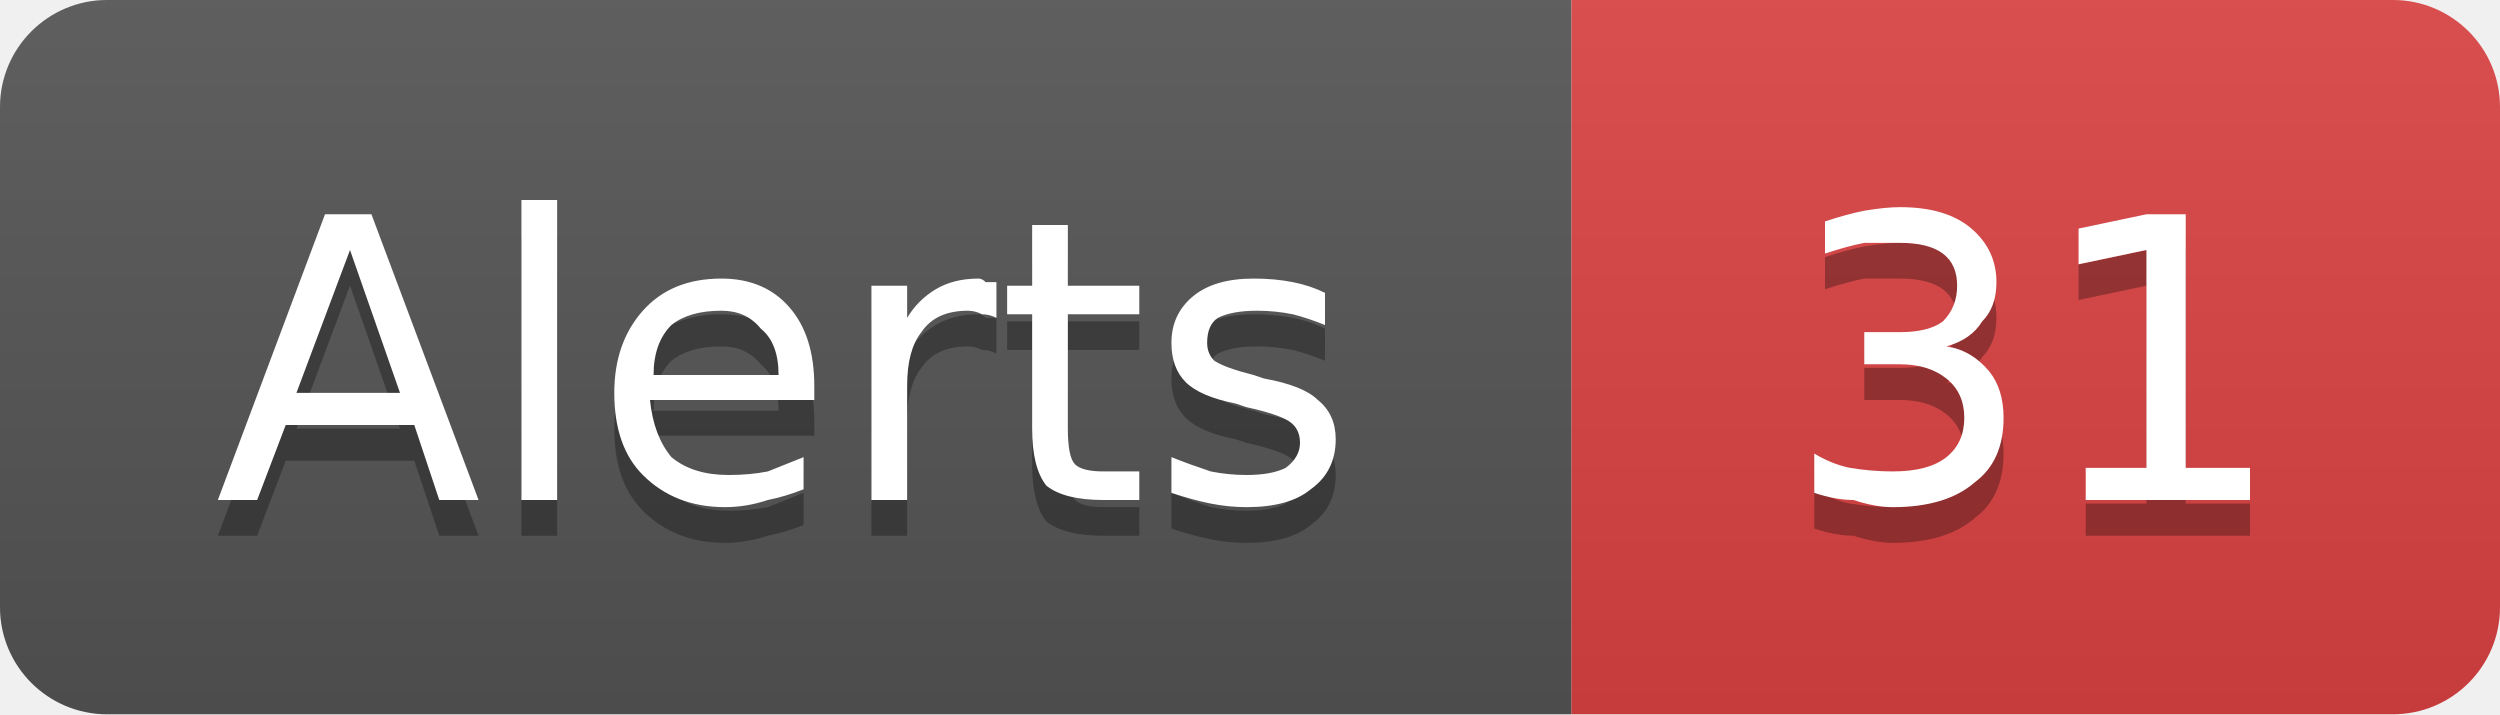
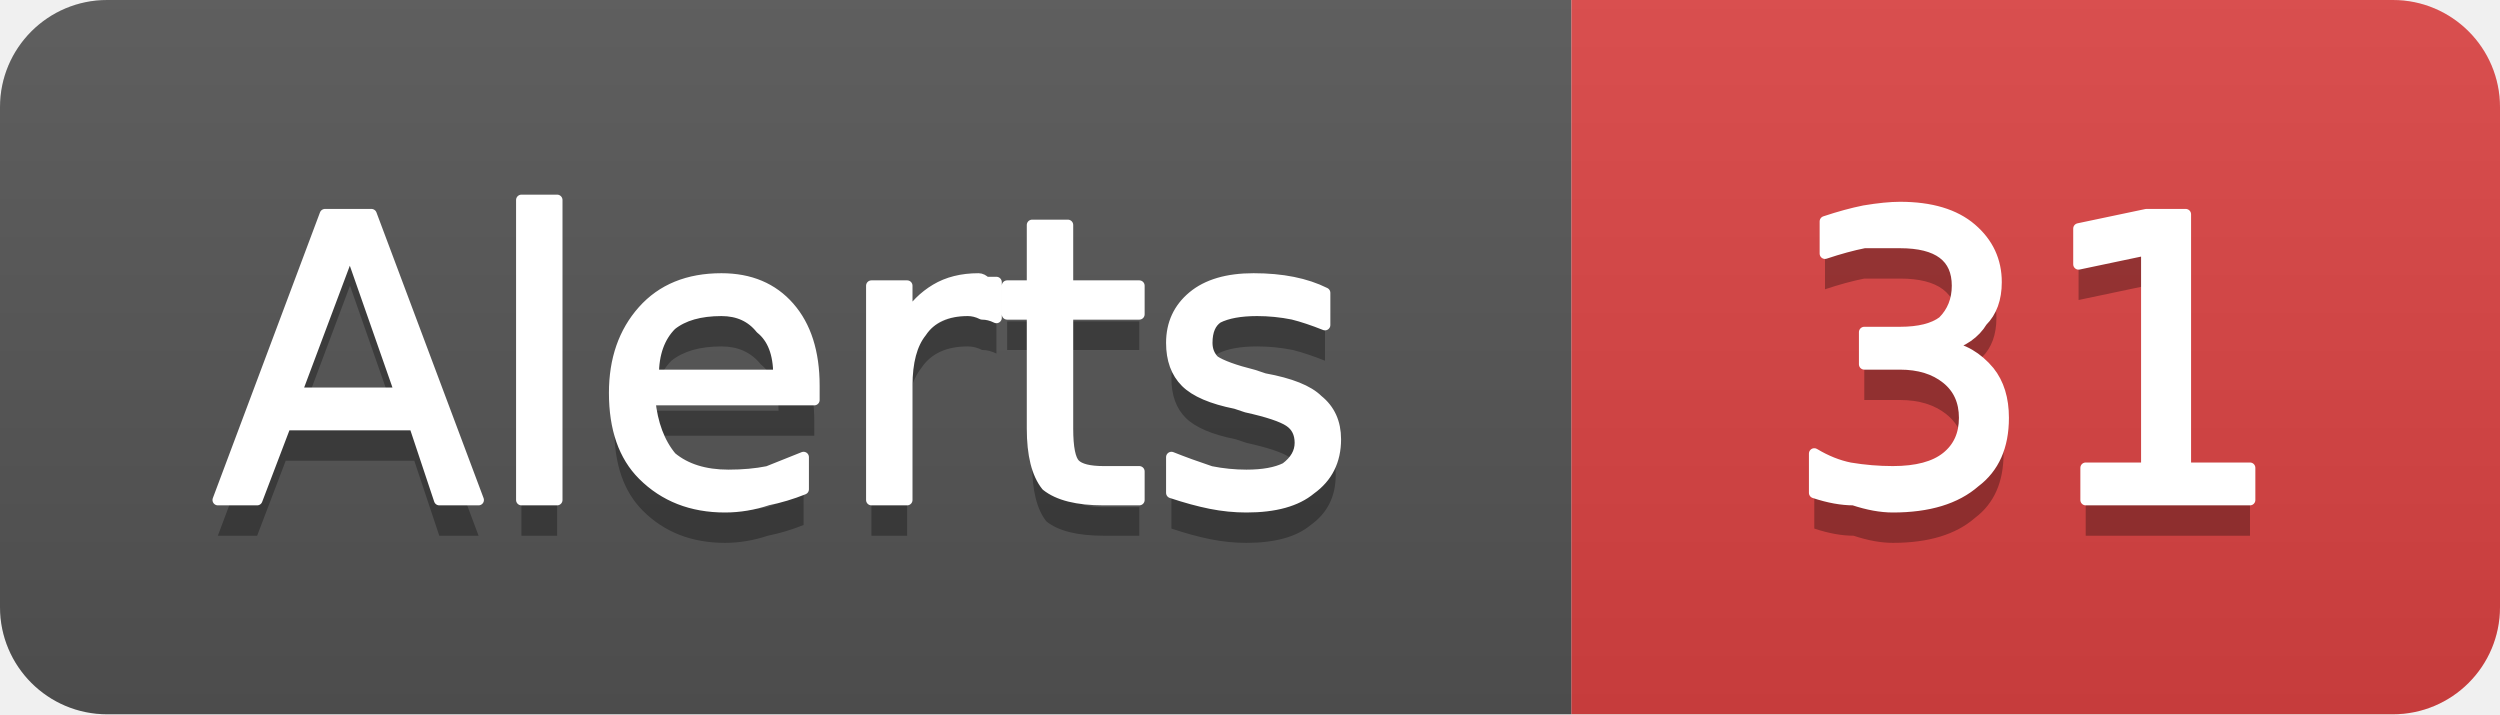
<svg xmlns="http://www.w3.org/2000/svg" width="70" height="20" viewBox="0 0 70 20" role="img" aria-label="Alerts: 31">
  <linearGradient id="g-cluster_alert_count" x2="0" y2="100%">
    <stop offset="0" stop-color="#bbb" stop-opacity=".1" />
    <stop offset="1" stop-opacity=".1" />
  </linearGradient>
  <clipPath id="r-cluster_alert_count">
    <rect width="70" height="20" rx="3" fill="#fff" />
  </clipPath>
  <g clip-path="url(#r-cluster_alert_count)">
    <rect width="44" height="20" fill="#555" />
    <rect x="44" width="26" height="20" fill="#dd4343" />
    <rect width="70" height="20" fill="url(#g-cluster_alert_count)" />
    <path transform="translate(0 1)" fill="#010101" fill-opacity=".3" d="M9.8 7.0L8.3 11.0L11.2 11.0L9.8 7.0ZM9.1 6.0L10.4 6.0L13.4 14.0L12.3 14.0L11.6 11.9L8.0 11.9L7.2 14.0L6.1 14.0L9.1 6.0ZM14.6 5.6L15.6 5.6L15.6 14.0L14.6 14.0L14.6 5.6ZM22.8 10.8L22.8 11.2L18.2 11.2Q18.3 12.2 18.8 12.8Q19.4 13.3 20.4 13.3Q21.0 13.3 21.5 13.2Q22.0 13.0 22.5 12.8L22.5 13.7Q22.0 13.9 21.5 14.0Q20.9 14.2 20.3 14.2Q18.9 14.2 18.0 13.3Q17.2 12.5 17.2 11.0Q17.2 9.6 18.0 8.7Q18.8 7.8 20.2 7.8Q21.4 7.8 22.1 8.6Q22.8 9.4 22.8 10.8ZM21.8 10.5Q21.8 9.6 21.3 9.2Q20.9 8.7 20.2 8.7Q19.3 8.7 18.8 9.1Q18.3 9.6 18.3 10.5L21.8 10.5ZM27.9 8.9Q27.7 8.8 27.5 8.8Q27.3 8.7 27.1 8.7Q26.2 8.7 25.8 9.3Q25.4 9.8 25.4 10.8L25.4 14.0L24.4 14.0L24.4 8.0L25.4 8.0L25.4 8.9Q25.7 8.4 26.2 8.1Q26.7 7.8 27.4 7.8Q27.5 7.8 27.6 7.9Q27.7 7.9 27.9 7.9L27.9 8.9ZM29.9 6.3L29.9 8.0L31.9 8.0L31.9 8.8L29.9 8.8L29.9 12.0Q29.9 12.8 30.1 13.0Q30.3 13.2 30.9 13.2L31.9 13.2L31.9 14.0L30.9 14.0Q29.8 14.0 29.3 13.6Q28.9 13.1 28.9 12.0L28.9 8.8L28.2 8.8L28.2 8.0L28.9 8.0L28.9 6.3L29.9 6.3ZM37.1 8.2L37.1 9.1Q36.6 8.9 36.2 8.8Q35.7 8.7 35.2 8.7Q34.5 8.7 34.1 8.9Q33.8 9.1 33.8 9.6Q33.8 9.9 34.0 10.1Q34.3 10.3 35.1 10.5L35.4 10.6Q36.5 10.8 36.9 11.2Q37.4 11.6 37.4 12.3Q37.4 13.2 36.7 13.7Q36.1 14.2 34.9 14.2Q34.4 14.2 33.9 14.1Q33.4 14.0 32.8 13.8L32.8 12.8Q33.3 13.0 33.9 13.2Q34.4 13.3 34.9 13.3Q35.6 13.3 36.0 13.1Q36.4 12.8 36.4 12.4Q36.4 12.0 36.1 11.8Q35.8 11.6 34.9 11.4L34.6 11.3Q33.6 11.1 33.2 10.7Q32.8 10.3 32.8 9.6Q32.8 8.8 33.4 8.3Q34.0 7.8 35.1 7.8Q35.7 7.8 36.2 7.9Q36.7 8.0 37.1 8.2Z" />
-     <path fill="#fff" d="M9.8 7.0L8.3 11.0L11.2 11.0L9.8 7.0ZM9.1 6.0L10.4 6.0L13.4 14.0L12.3 14.0L11.6 11.9L8.0 11.9L7.2 14.0L6.1 14.0L9.1 6.0ZM14.6 5.6L15.6 5.6L15.6 14.0L14.6 14.0L14.6 5.6ZM22.8 10.8L22.8 11.2L18.2 11.2Q18.3 12.2 18.8 12.8Q19.4 13.3 20.4 13.3Q21.0 13.3 21.5 13.2Q22.0 13.0 22.5 12.8L22.5 13.7Q22.0 13.9 21.5 14.0Q20.9 14.2 20.3 14.2Q18.9 14.2 18.0 13.3Q17.2 12.5 17.2 11.0Q17.2 9.6 18.0 8.7Q18.8 7.8 20.2 7.8Q21.4 7.8 22.1 8.6Q22.8 9.4 22.8 10.8ZM21.8 10.5Q21.8 9.6 21.3 9.2Q20.9 8.7 20.2 8.7Q19.3 8.7 18.8 9.1Q18.3 9.6 18.3 10.5L21.8 10.5ZM27.9 8.9Q27.7 8.8 27.5 8.8Q27.3 8.7 27.1 8.7Q26.2 8.7 25.8 9.3Q25.4 9.8 25.4 10.8L25.4 14.0L24.4 14.0L24.4 8.0L25.4 8.0L25.4 8.9Q25.7 8.4 26.2 8.1Q26.7 7.8 27.4 7.8Q27.5 7.8 27.6 7.9Q27.7 7.9 27.9 7.9L27.9 8.9ZM29.9 6.3L29.9 8.0L31.9 8.0L31.9 8.8L29.9 8.8L29.9 12.0Q29.9 12.8 30.1 13.0Q30.3 13.2 30.9 13.2L31.9 13.2L31.9 14.0L30.9 14.0Q29.8 14.0 29.3 13.6Q28.9 13.1 28.9 12.0L28.9 8.8L28.2 8.8L28.2 8.0L28.9 8.0L28.9 6.3L29.9 6.3ZM37.1 8.2L37.1 9.1Q36.6 8.9 36.2 8.8Q35.7 8.7 35.2 8.7Q34.5 8.7 34.1 8.9Q33.8 9.1 33.8 9.6Q33.8 9.9 34.0 10.1Q34.3 10.3 35.1 10.5L35.4 10.6Q36.5 10.8 36.9 11.2Q37.4 11.6 37.4 12.3Q37.4 13.2 36.7 13.7Q36.1 14.2 34.9 14.2Q34.4 14.2 33.9 14.1Q33.4 14.0 32.8 13.8L32.8 12.8Q33.3 13.0 33.9 13.2Q34.4 13.3 34.9 13.3Q35.6 13.3 36.0 13.1Q36.4 12.8 36.4 12.4Q36.4 12.0 36.1 11.8Q35.8 11.6 34.9 11.4L34.6 11.3Q33.6 11.1 33.2 10.7Q32.8 10.3 32.8 9.6Q32.8 8.8 33.4 8.3Q34.0 7.8 35.1 7.8Q35.7 7.8 36.2 7.9Q36.7 8.0 37.1 8.2Z" />
+     <path fill="#fff" stroke="#fff" stroke-width="0.3" stroke-linejoin="round" d="M9.8 7.0L8.3 11.0L11.2 11.0L9.8 7.0ZM9.1 6.0L10.4 6.0L13.4 14.0L12.3 14.0L11.6 11.9L8.0 11.9L7.2 14.0L6.1 14.0L9.1 6.0ZM14.6 5.6L15.6 5.6L15.6 14.0L14.6 14.0L14.6 5.6ZM22.8 10.8L22.8 11.2L18.2 11.2Q18.3 12.2 18.8 12.8Q19.4 13.3 20.4 13.3Q21.0 13.3 21.5 13.2Q22.0 13.0 22.5 12.8L22.5 13.7Q22.0 13.9 21.5 14.0Q20.9 14.2 20.3 14.2Q18.9 14.2 18.0 13.3Q17.2 12.5 17.2 11.0Q17.2 9.6 18.0 8.7Q18.8 7.8 20.2 7.8Q21.4 7.8 22.1 8.6Q22.8 9.4 22.8 10.8ZM21.8 10.5Q21.8 9.6 21.3 9.2Q20.9 8.7 20.2 8.7Q19.3 8.7 18.8 9.1Q18.3 9.6 18.3 10.5L21.8 10.5ZM27.9 8.9Q27.7 8.8 27.5 8.8Q27.3 8.7 27.1 8.7Q26.2 8.7 25.8 9.3Q25.4 9.8 25.4 10.8L25.4 14.0L24.4 14.0L24.4 8.0L25.4 8.0L25.4 8.9Q25.7 8.4 26.2 8.1Q26.7 7.8 27.4 7.8Q27.5 7.8 27.6 7.9Q27.7 7.9 27.9 7.9L27.9 8.9ZM29.9 6.3L29.9 8.0L31.9 8.0L31.9 8.8L29.9 8.8L29.9 12.0Q29.9 12.8 30.1 13.0Q30.3 13.2 30.9 13.2L31.9 13.2L31.9 14.0L30.9 14.0Q29.8 14.0 29.3 13.6Q28.9 13.1 28.9 12.0L28.9 8.8L28.2 8.8L28.2 8.0L28.9 8.0L28.9 6.3L29.9 6.3ZM37.1 8.2L37.1 9.1Q36.6 8.9 36.2 8.8Q35.7 8.7 35.2 8.7Q34.5 8.7 34.1 8.9Q33.8 9.1 33.8 9.6Q33.8 9.9 34.0 10.1Q34.3 10.3 35.1 10.5L35.4 10.6Q36.5 10.8 36.9 11.2Q37.4 11.6 37.4 12.3Q37.4 13.2 36.7 13.7Q36.1 14.2 34.9 14.2Q34.4 14.2 33.9 14.1Q33.4 14.0 32.8 13.8L32.8 12.8Q33.3 13.0 33.9 13.2Q34.4 13.3 34.9 13.3Q35.6 13.3 36.0 13.1Q36.4 12.8 36.4 12.4Q36.4 12.0 36.1 11.8Q35.8 11.6 34.9 11.4L34.6 11.3Q33.6 11.1 33.2 10.7Q32.8 10.3 32.8 9.6Q32.8 8.8 33.4 8.3Q34.0 7.8 35.1 7.8Q35.7 7.8 36.2 7.9Q36.7 8.0 37.1 8.2Z" />
    <path transform="translate(0 1)" fill="#010101" fill-opacity=".3" d="M54.5 9.7Q55.2 9.8 55.7 10.4Q56.1 10.9 56.1 11.7Q56.1 12.9 55.3 13.5Q54.5 14.2 53.0 14.2Q52.5 14.2 51.9 14.0Q51.4 14.0 50.8 13.8L50.8 12.7Q51.3 13.0 51.8 13.1Q52.4 13.2 53.0 13.2Q54.0 13.2 54.5 12.8Q55.0 12.4 55.0 11.7Q55.0 11.0 54.5 10.6Q54.0 10.2 53.2 10.2L52.2 10.2L52.2 9.3L53.2 9.3Q54.0 9.3 54.4 9.0Q54.8 8.6 54.8 8.0Q54.8 7.4 54.4 7.1Q54.0 6.8 53.2 6.8Q52.7 6.8 52.2 6.8Q51.7 6.9 51.1 7.1L51.1 6.2Q51.7 6.0 52.2 5.9Q52.8 5.8 53.2 5.8Q54.5 5.8 55.2 6.4Q55.9 7.0 55.9 7.9Q55.9 8.6 55.5 9.0Q55.2 9.5 54.5 9.7ZM58.4 13.1L60.1 13.1L60.1 7.0L58.2 7.4L58.2 6.4L60.1 6.0L61.2 6.0L61.2 13.1L63.0 13.1L63.0 14.0L58.4 14.0L58.4 13.1Z" />
-     <path fill="#fff" d="M54.5 9.7Q55.2 9.8 55.7 10.4Q56.1 10.9 56.1 11.7Q56.1 12.9 55.3 13.5Q54.5 14.2 53.0 14.2Q52.5 14.2 51.9 14.0Q51.4 14.0 50.8 13.8L50.8 12.7Q51.3 13.0 51.8 13.1Q52.4 13.2 53.0 13.2Q54.0 13.2 54.5 12.8Q55.0 12.4 55.0 11.7Q55.0 11.0 54.5 10.6Q54.0 10.2 53.2 10.2L52.2 10.2L52.2 9.3L53.2 9.3Q54.0 9.3 54.4 9.0Q54.8 8.6 54.8 8.0Q54.8 7.4 54.4 7.1Q54.0 6.8 53.2 6.8Q52.7 6.8 52.2 6.8Q51.7 6.9 51.1 7.1L51.1 6.2Q51.7 6.0 52.2 5.9Q52.8 5.8 53.2 5.8Q54.5 5.8 55.2 6.4Q55.9 7.0 55.9 7.9Q55.9 8.6 55.5 9.0Q55.2 9.5 54.5 9.7ZM58.4 13.1L60.1 13.1L60.1 7.0L58.2 7.4L58.2 6.4L60.1 6.0L61.2 6.0L61.2 13.1L63.0 13.1L63.0 14.0L58.4 14.0L58.4 13.1Z" />
+     <path fill="#fff" stroke="#fff" stroke-width="0.3" stroke-linejoin="round" d="M54.5 9.7Q55.2 9.8 55.7 10.4Q56.1 10.9 56.1 11.7Q56.1 12.9 55.3 13.5Q54.5 14.2 53.0 14.2Q52.5 14.2 51.9 14.0Q51.4 14.0 50.8 13.8L50.8 12.7Q51.3 13.0 51.8 13.1Q52.4 13.2 53.0 13.2Q54.0 13.2 54.5 12.8Q55.0 12.4 55.0 11.7Q55.0 11.0 54.5 10.6Q54.0 10.2 53.2 10.2L52.2 10.2L52.2 9.3L53.2 9.3Q54.0 9.3 54.4 9.0Q54.8 8.6 54.8 8.0Q54.8 7.4 54.4 7.1Q54.0 6.8 53.2 6.8Q52.7 6.8 52.2 6.8Q51.7 6.9 51.1 7.1L51.1 6.2Q51.7 6.0 52.2 5.9Q52.8 5.8 53.2 5.8Q54.5 5.8 55.2 6.4Q55.9 7.0 55.9 7.9Q55.9 8.6 55.5 9.0Q55.2 9.5 54.5 9.7ZM58.4 13.1L60.1 13.1L60.1 7.0L58.2 7.4L58.2 6.4L60.1 6.0L61.2 6.0L61.2 13.1L63.0 13.1L63.0 14.0L58.4 14.0L58.4 13.1Z" />
  </g>
</svg>
